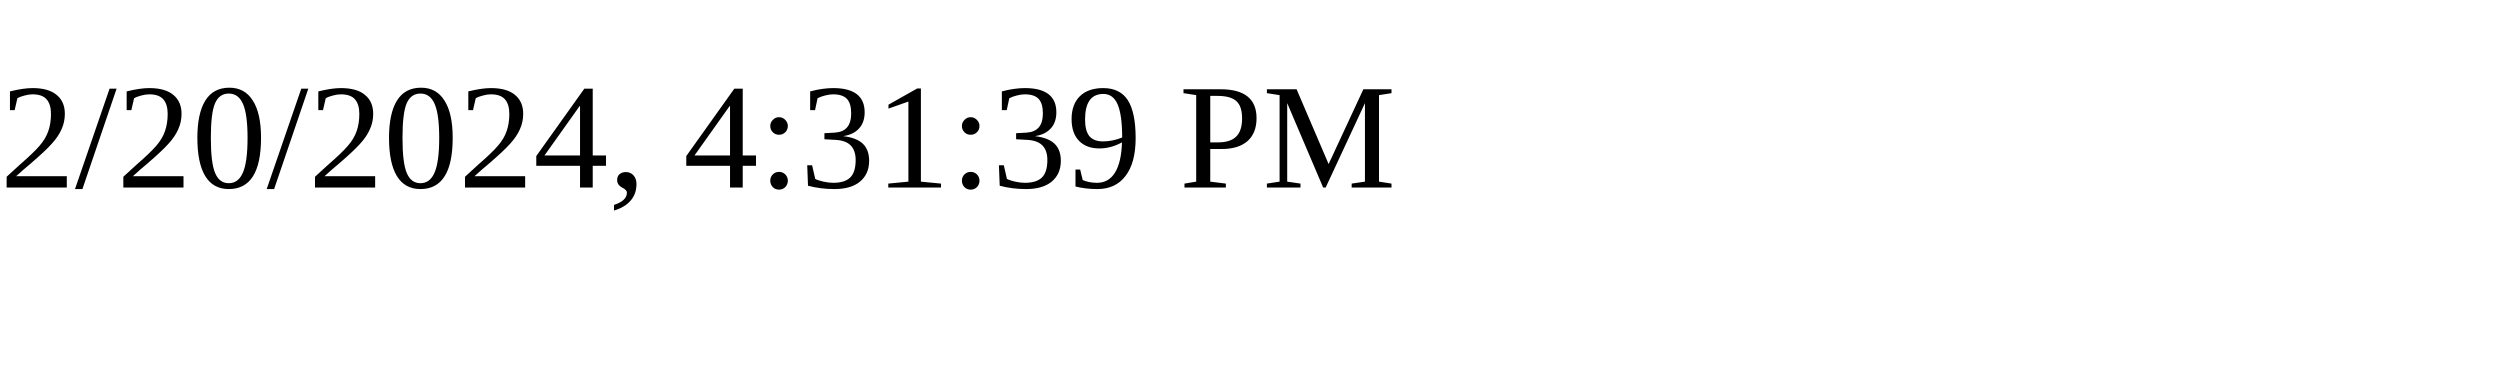
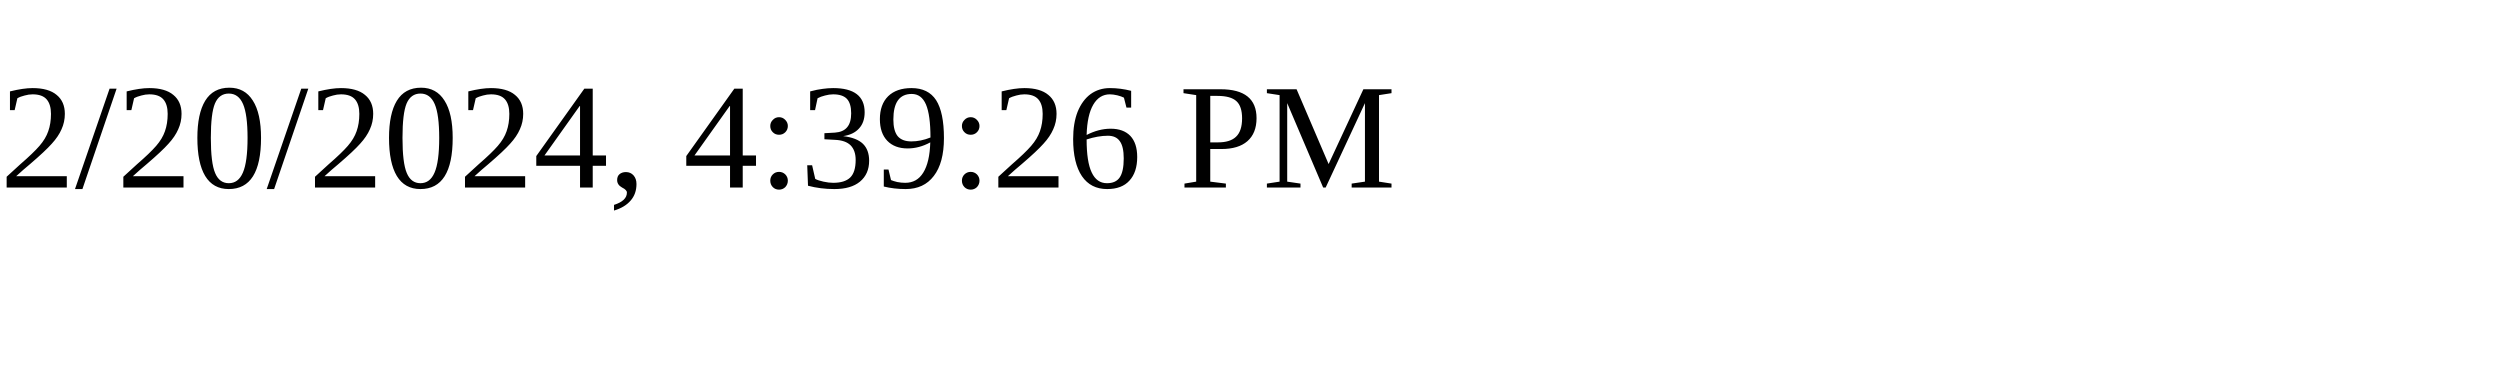
<svg xmlns="http://www.w3.org/2000/svg" height="30" width="200">
-   <text x="0" y="15">2/20/2024, 4:31:39 PM</text>
+   <text x="0" y="15">2/20/2024, 4:39:26 PM</text>
</svg>
